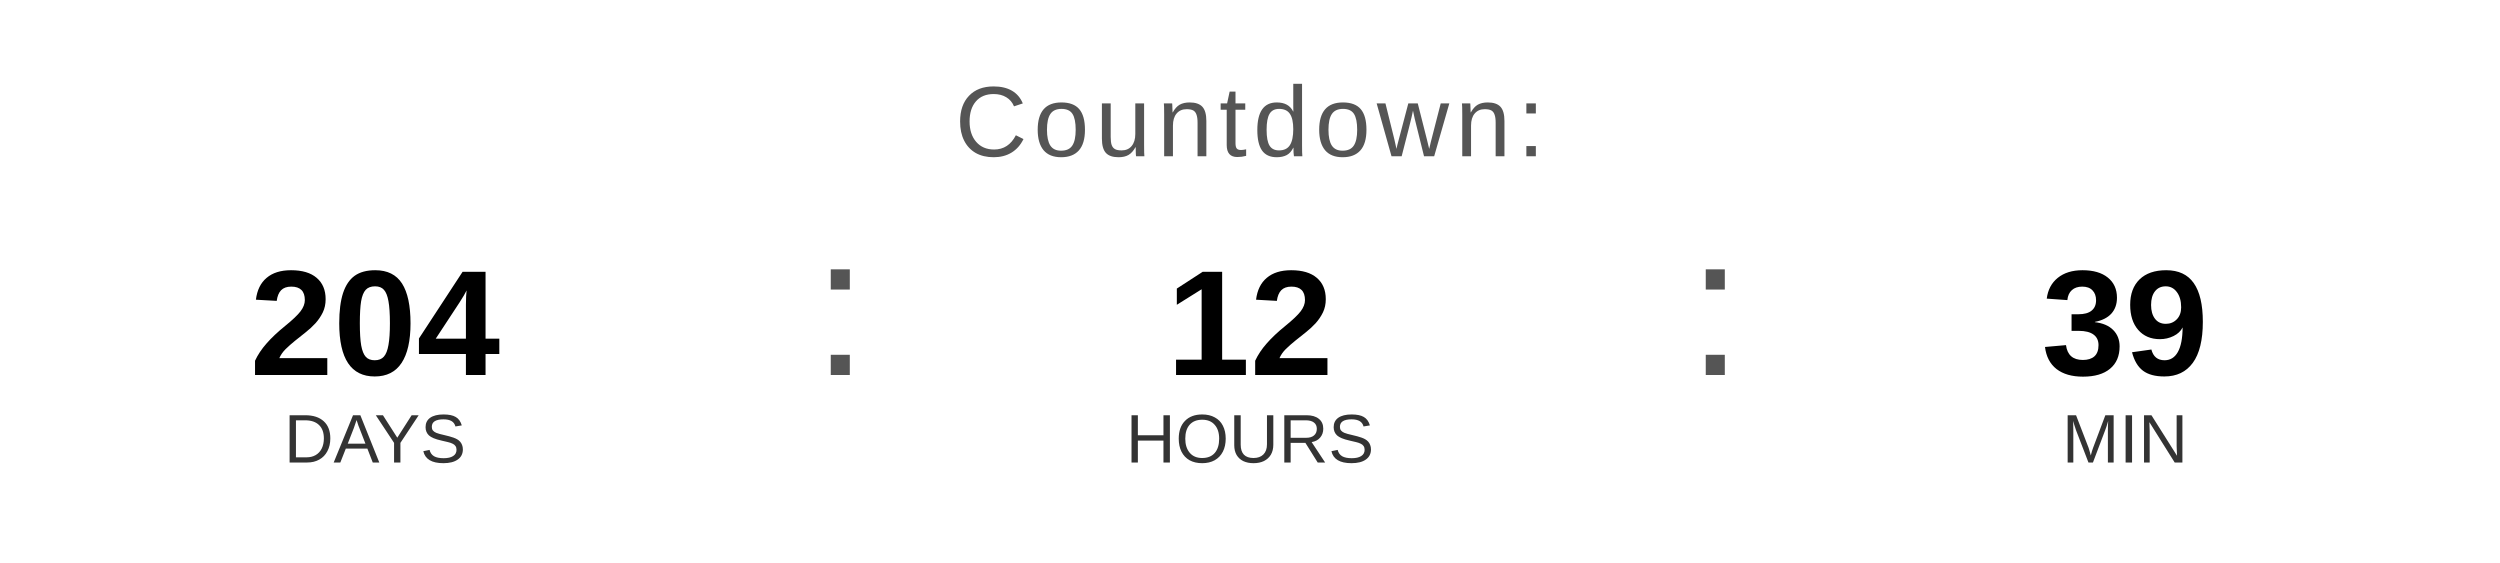
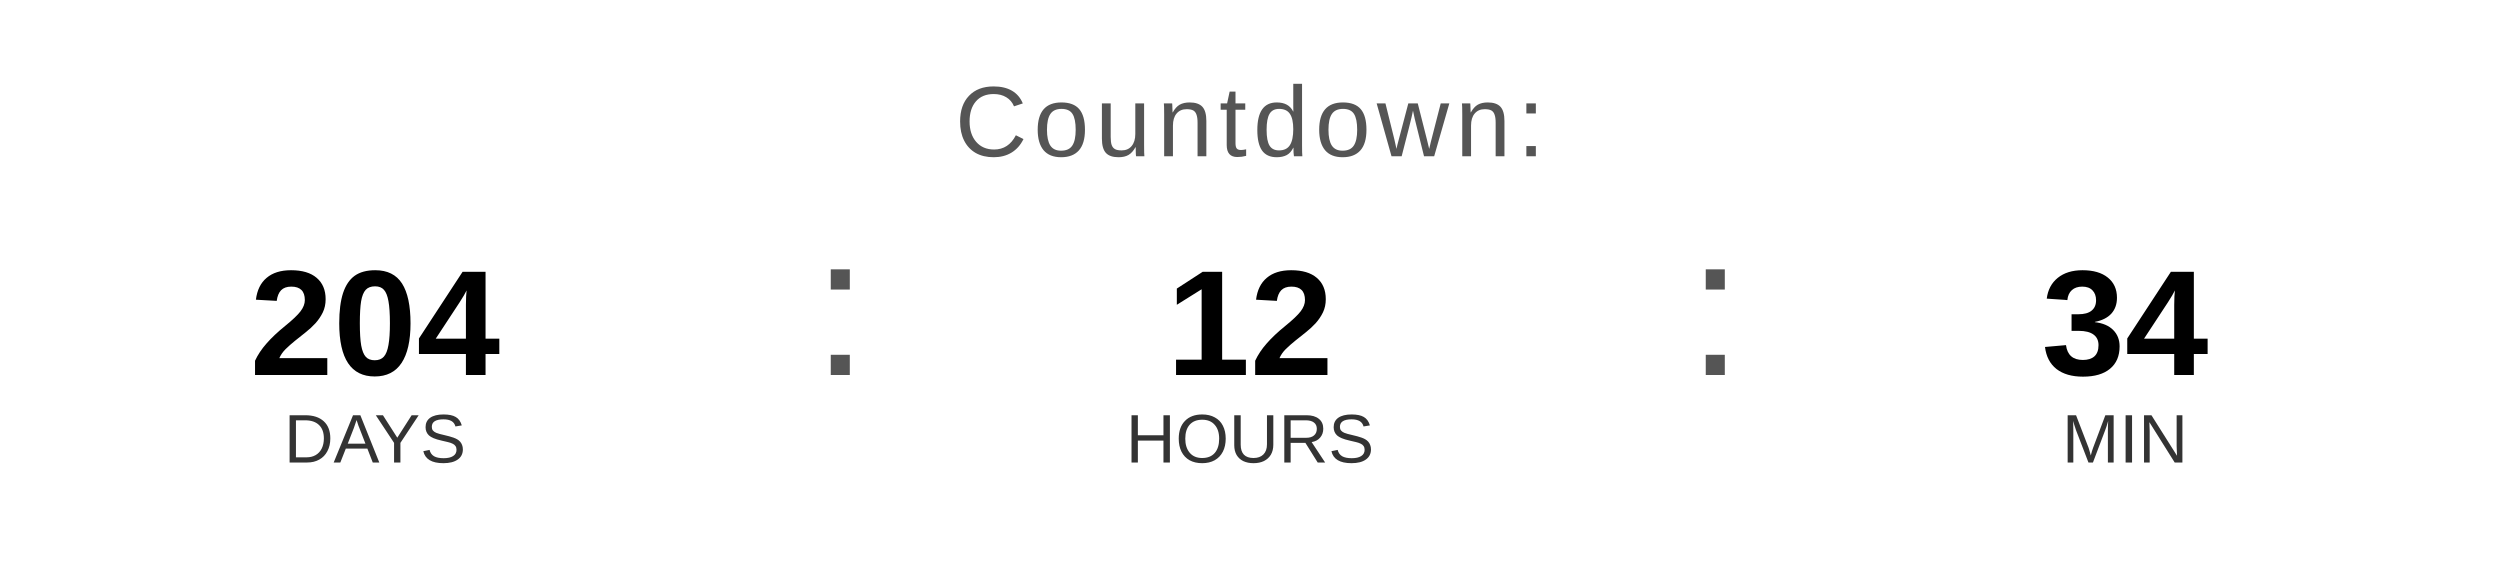
<svg xmlns="http://www.w3.org/2000/svg" width="400" height="90" viewBox="0 0 400 90">
  <text x="200" y="25" font-family="Arial, Helvetica, sans-serif" font-size="16" fill="#555555" text-anchor="middle" letter-spacing="1">
    Countdown:
  </text>
  <text x="60" y="60" font-family="Arial, Helvetica, sans-serif" font-size="24" font-weight="bold" fill="#000000" text-anchor="middle">204</text>
  <text x="60" y="74" font-family="Arial, Helvetica, sans-serif" font-size="11" fill="#333333" text-anchor="middle">DAYS</text>
  <text x="130" y="60" font-family="Arial, sans-serif" font-size="32" fill="#555555">:</text>
  <text x="200" y="60" font-family="Arial, Helvetica, sans-serif" font-size="24" font-weight="bold" fill="#000000" text-anchor="middle">12</text>
  <text x="200" y="74" font-family="Arial, Helvetica, sans-serif" font-size="11" fill="#333333" text-anchor="middle">HOURS</text>
  <text x="270" y="60" font-family="Arial, sans-serif" font-size="32" fill="#555555">:</text>
-   <text x="340" y="60" font-family="Arial, Helvetica, sans-serif" font-size="24" font-weight="bold" fill="#000000" text-anchor="middle">39</text>
+   <text x="340" y="60" font-family="Arial, Helvetica, sans-serif" font-size="24" font-weight="bold" fill="#000000" text-anchor="middle">34</text>
  <text x="340" y="74" font-family="Arial, Helvetica, sans-serif" font-size="11" fill="#333333" text-anchor="middle">MIN</text>
</svg>
